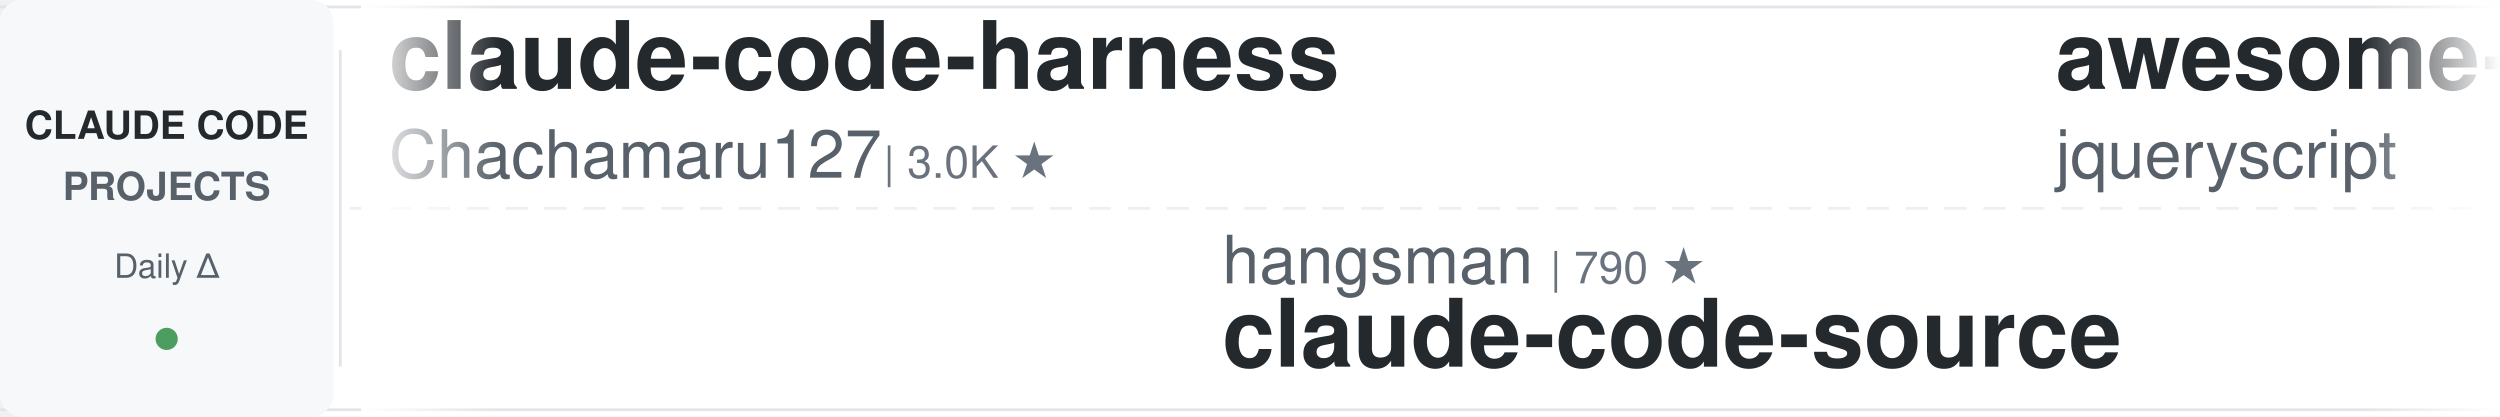
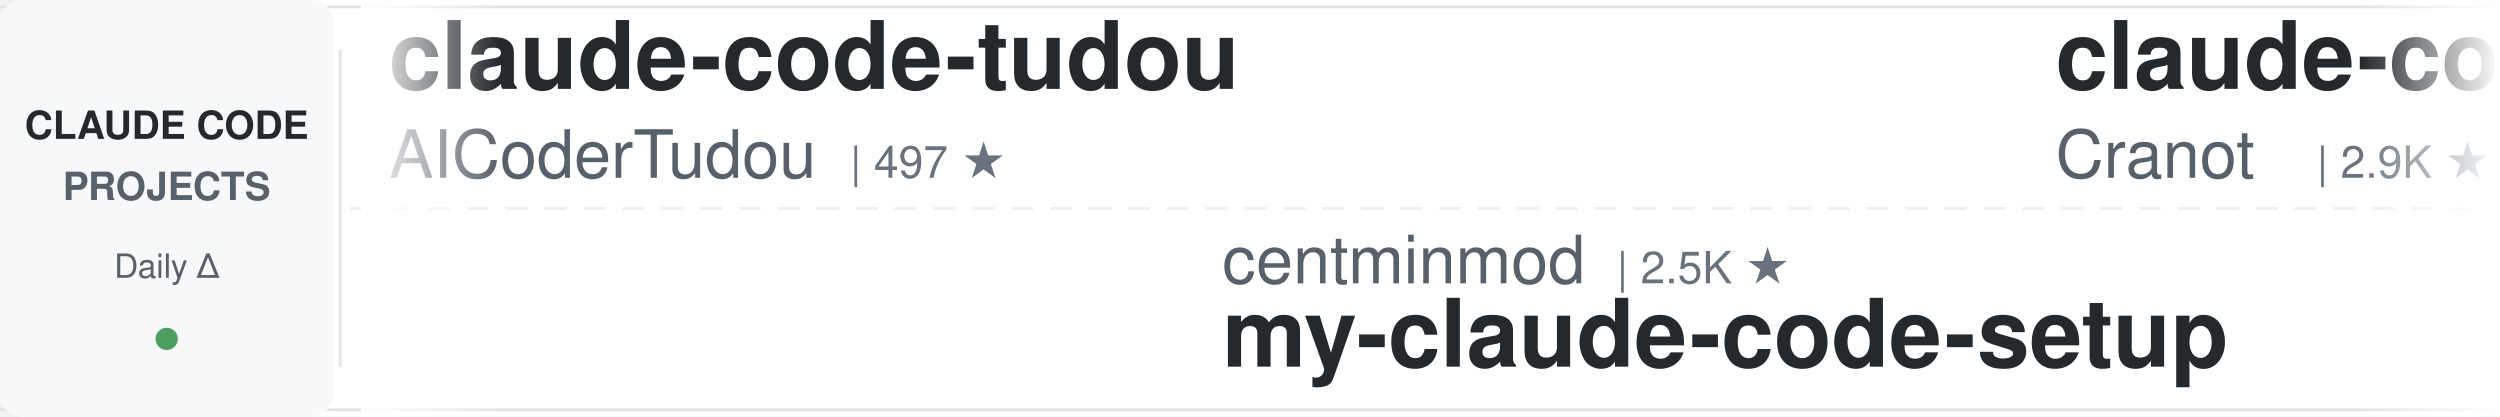
<svg xmlns="http://www.w3.org/2000/svg" width="900" height="150">
  <defs>
    <linearGradient id="leftFade" x1="0%" y1="0%" x2="100%" y2="0%">
      <stop offset="0%" style="stop-color:#ffffff;stop-opacity:1" />
      <stop offset="100%" style="stop-color:#ffffff;stop-opacity:0" />
    </linearGradient>
    <linearGradient id="rightFade" x1="0%" y1="0%" x2="100%" y2="0%">
      <stop offset="0%" style="stop-color:#ffffff;stop-opacity:0" />
      <stop offset="100%" style="stop-color:#ffffff;stop-opacity:1" />
    </linearGradient>
  </defs>
  <rect width="900" height="150" fill="#ffffff" rx="8" />
  <rect x="0" y="2" width="900" height="1" fill="#e1e4e8" />
  <rect x="0" y="147" width="900" height="1" fill="#e1e4e8" />
  <line x1="0" y1="75" x2="900" y2="75" stroke="#e1e4e8" stroke-width="1" stroke-dasharray="8 6" opacity="0.6" />
  <rect x="0" y="0" width="120" height="150" fill="#f6f8fa" rx="8" />
  <text x="60" y="50" font-family="-apple-system, BlinkMacSystemFont, 'Segoe UI', Helvetica, Arial, sans-serif" font-size="14" font-weight="600" fill="#24292e" text-anchor="middle">CLAUDE CODE</text>
  <text x="60" y="72" font-family="-apple-system, BlinkMacSystemFont, 'Segoe UI', Helvetica, Arial, sans-serif" font-size="14" font-weight="600" fill="#586069" text-anchor="middle">PROJECTS</text>
  <text x="60" y="100" font-family="-apple-system, BlinkMacSystemFont, 'Segoe UI', Helvetica, Arial, sans-serif" font-size="12" font-weight="500" fill="#586069" text-anchor="middle">Daily Δ</text>
  <circle cx="60" cy="122" r="4" fill="#22863a" opacity="0.8" />
  <rect x="122" y="18" width="1" height="114" fill="#e1e4e8" />
  <clipPath id="tickerClip">
    <rect x="130" y="0" width="770" height="150" />
  </clipPath>
  <g clip-path="url(#tickerClip)">
    <g id="tickerItems">
      <animateTransform attributeName="transform" attributeType="XML" type="translate" from="0 0" to="-3000 0" dur="54s" repeatCount="indefinite" />
      <g transform="translate(0, 0)">
-         <text x="140" y="32" font-family="-apple-system, BlinkMacSystemFont, 'Segoe UI', Helvetica, Arial, sans-serif" font-size="34" font-weight="600" fill="#24292e">claude-code-harness</text>
-         <text x="140" y="64" font-family="-apple-system, BlinkMacSystemFont, 'Segoe UI', Helvetica, Arial, sans-serif" font-size="24" font-weight="400" fill="#586069">Chachamaru127</text>
+         <text x="140" y="32" font-family="-apple-system, BlinkMacSystemFont, 'Segoe UI', Helvetica, Arial, sans-serif" font-size="34" font-weight="600" fill="#24292e">claude-code-tudou</text>
+         <text x="140" y="64" font-family="-apple-system, BlinkMacSystemFont, 'Segoe UI', Helvetica, Arial, sans-serif" font-size="24" font-weight="400" fill="#586069">AICoderTudou</text>
+         <text x="306" y="64" font-family="-apple-system, BlinkMacSystemFont, 'Segoe UI', Helvetica, Arial, sans-serif" font-size="16" font-weight="500" fill="#6a737d">| 497 ★</text>
+       </g>
+       <g transform="translate(300, 0)">
+         <text x="140" y="102" font-family="-apple-system, BlinkMacSystemFont, 'Segoe UI', Helvetica, Arial, sans-serif" font-size="24" font-weight="400" fill="#586069">centminmod</text>
+         <text x="282" y="102" font-family="-apple-system, BlinkMacSystemFont, 'Segoe UI', Helvetica, Arial, sans-serif" font-size="16" font-weight="500" fill="#6a737d">| 2.5K ★</text>
+         <text x="140" y="132" font-family="-apple-system, BlinkMacSystemFont, 'Segoe UI', Helvetica, Arial, sans-serif" font-size="34" font-weight="600" fill="#24292e">my-claude-code-setup</text>
+       </g>
+       <g transform="translate(600, 0)">
+         <text x="140" y="32" font-family="-apple-system, BlinkMacSystemFont, 'Segoe UI', Helvetica, Arial, sans-serif" font-size="34" font-weight="600" fill="#24292e">claude-code-guide</text>
+         <text x="140" y="64" font-family="-apple-system, BlinkMacSystemFont, 'Segoe UI', Helvetica, Arial, sans-serif" font-size="24" font-weight="400" fill="#586069">Cranot</text>
+         <text x="234" y="64" font-family="-apple-system, BlinkMacSystemFont, 'Segoe UI', Helvetica, Arial, sans-serif" font-size="16" font-weight="500" fill="#6a737d">| 2.9K ★</text>
+       </g>
+       <g transform="translate(900, 0)">
+         <text x="140" y="102" font-family="-apple-system, BlinkMacSystemFont, 'Segoe UI', Helvetica, Arial, sans-serif" font-size="24" font-weight="400" fill="#586069">Alishahryar1</text>
+         <text x="306" y="102" font-family="-apple-system, BlinkMacSystemFont, 'Segoe UI', Helvetica, Arial, sans-serif" font-size="16" font-weight="500" fill="#6a737d">| 43.6K ★</text>
+         <text x="140" y="132" font-family="-apple-system, BlinkMacSystemFont, 'Segoe UI', Helvetica, Arial, sans-serif" font-size="34" font-weight="600" fill="#24292e">free-claude-code</text>
+       </g>
+       <g transform="translate(1200, 0)">
+         <text x="140" y="32" font-family="-apple-system, BlinkMacSystemFont, 'Segoe UI', Helvetica, Arial, sans-serif" font-size="34" font-weight="600" fill="#24292e">system_prompts_leaks</text>
+         <text x="140" y="64" font-family="-apple-system, BlinkMacSystemFont, 'Segoe UI', Helvetica, Arial, sans-serif" font-size="24" font-weight="400" fill="#586069">asgeirtj</text>
+         <text x="258" y="64" font-family="-apple-system, BlinkMacSystemFont, 'Segoe UI', Helvetica, Arial, sans-serif" font-size="16" font-weight="500" fill="#6a737d">| 62.0K ★</text>
+       </g>
+       <g transform="translate(1500, 0)">
+         <text x="140" y="102" font-family="-apple-system, BlinkMacSystemFont, 'Segoe UI', Helvetica, Arial, sans-serif" font-size="24" font-weight="400" fill="#586069">Pimzino</text>
+         <text x="246" y="102" font-family="-apple-system, BlinkMacSystemFont, 'Segoe UI', Helvetica, Arial, sans-serif" font-size="16" font-weight="500" fill="#6a737d">| 3.8K ★</text>
+         <text x="140" y="132" font-family="-apple-system, BlinkMacSystemFont, 'Segoe UI', Helvetica, Arial, sans-serif" font-size="34" font-weight="600" fill="#24292e">claude-code-spec-workflo...</text>
+       </g>
+       <g transform="translate(1800, 0)">
+         <text x="140" y="32" font-family="-apple-system, BlinkMacSystemFont, 'Segoe UI', Helvetica, Arial, sans-serif" font-size="34" font-weight="600" fill="#24292e">claude-code-local</text>
+         <text x="140" y="64" font-family="-apple-system, BlinkMacSystemFont, 'Segoe UI', Helvetica, Arial, sans-serif" font-size="24" font-weight="400" fill="#586069">nicedreamzapp</text>
        <text x="318" y="64" font-family="-apple-system, BlinkMacSystemFont, 'Segoe UI', Helvetica, Arial, sans-serif" font-size="16" font-weight="500" fill="#6a737d">| 3.0K ★</text>
      </g>
-       <g transform="translate(300, 0)">
-         <text x="140" y="102" font-family="-apple-system, BlinkMacSystemFont, 'Segoe UI', Helvetica, Arial, sans-serif" font-size="24" font-weight="400" fill="#586069">hangsman</text>
-         <text x="258" y="102" font-family="-apple-system, BlinkMacSystemFont, 'Segoe UI', Helvetica, Arial, sans-serif" font-size="16" font-weight="500" fill="#6a737d">| 790 ★</text>
-         <text x="140" y="132" font-family="-apple-system, BlinkMacSystemFont, 'Segoe UI', Helvetica, Arial, sans-serif" font-size="34" font-weight="600" fill="#24292e">claude-code-source</text>
-       </g>
-       <g transform="translate(600, 0)">
-         <text x="140" y="32" font-family="-apple-system, BlinkMacSystemFont, 'Segoe UI', Helvetica, Arial, sans-serif" font-size="34" font-weight="600" fill="#24292e">awesome-claude-code</text>
-         <text x="140" y="64" font-family="-apple-system, BlinkMacSystemFont, 'Segoe UI', Helvetica, Arial, sans-serif" font-size="24" font-weight="400" fill="#586069">jqueryscript</text>
-         <text x="306" y="64" font-family="-apple-system, BlinkMacSystemFont, 'Segoe UI', Helvetica, Arial, sans-serif" font-size="16" font-weight="500" fill="#6a737d">| 485 ★</text>
-       </g>
-       <g transform="translate(900, 0)">
-         <text x="140" y="102" font-family="-apple-system, BlinkMacSystemFont, 'Segoe UI', Helvetica, Arial, sans-serif" font-size="24" font-weight="400" fill="#586069">darcyegb</text>
-         <text x="258" y="102" font-family="-apple-system, BlinkMacSystemFont, 'Segoe UI', Helvetica, Arial, sans-serif" font-size="16" font-weight="500" fill="#6a737d">| 752 ★</text>
-         <text x="140" y="132" font-family="-apple-system, BlinkMacSystemFont, 'Segoe UI', Helvetica, Arial, sans-serif" font-size="34" font-weight="600" fill="#24292e">ClaudeCodeAgents</text>
-       </g>
-       <g transform="translate(1200, 0)">
-         <text x="140" y="32" font-family="-apple-system, BlinkMacSystemFont, 'Segoe UI', Helvetica, Arial, sans-serif" font-size="34" font-weight="600" fill="#24292e">claude-code-action</text>
-         <text x="140" y="64" font-family="-apple-system, BlinkMacSystemFont, 'Segoe UI', Helvetica, Arial, sans-serif" font-size="24" font-weight="400" fill="#586069">anthropics</text>
-         <text x="282" y="64" font-family="-apple-system, BlinkMacSystemFont, 'Segoe UI', Helvetica, Arial, sans-serif" font-size="16" font-weight="500" fill="#6a737d">| 8.5K ★</text>
-       </g>
-       <g transform="translate(1500, 0)">
-         <text x="140" y="102" font-family="-apple-system, BlinkMacSystemFont, 'Segoe UI', Helvetica, Arial, sans-serif" font-size="24" font-weight="400" fill="#586069">frankbria</text>
-         <text x="270" y="102" font-family="-apple-system, BlinkMacSystemFont, 'Segoe UI', Helvetica, Arial, sans-serif" font-size="16" font-weight="500" fill="#6a737d">| 9.6K ★</text>
-         <text x="140" y="132" font-family="-apple-system, BlinkMacSystemFont, 'Segoe UI', Helvetica, Arial, sans-serif" font-size="34" font-weight="600" fill="#24292e">ralph-claude-code</text>
-       </g>
-       <g transform="translate(1800, 0)">
-         <text x="140" y="32" font-family="-apple-system, BlinkMacSystemFont, 'Segoe UI', Helvetica, Arial, sans-serif" font-size="34" font-weight="600" fill="#24292e">Auto-claude-code-researc...</text>
-         <text x="140" y="64" font-family="-apple-system, BlinkMacSystemFont, 'Segoe UI', Helvetica, Arial, sans-serif" font-size="24" font-weight="400" fill="#586069">wanshuiyin</text>
-         <text x="282" y="64" font-family="-apple-system, BlinkMacSystemFont, 'Segoe UI', Helvetica, Arial, sans-serif" font-size="16" font-weight="500" fill="#6a737d">| 14.1K ★</text>
-       </g>
      <g transform="translate(2100, 0)">
-         <text x="140" y="102" font-family="-apple-system, BlinkMacSystemFont, 'Segoe UI', Helvetica, Arial, sans-serif" font-size="24" font-weight="400" fill="#586069">Yeachan-Heo</text>
-         <text x="294" y="102" font-family="-apple-system, BlinkMacSystemFont, 'Segoe UI', Helvetica, Arial, sans-serif" font-size="16" font-weight="500" fill="#6a737d">| 38.3K ★</text>
-         <text x="140" y="132" font-family="-apple-system, BlinkMacSystemFont, 'Segoe UI', Helvetica, Arial, sans-serif" font-size="34" font-weight="600" fill="#24292e">oh-my-claudecode</text>
+         <text x="140" y="102" font-family="-apple-system, BlinkMacSystemFont, 'Segoe UI', Helvetica, Arial, sans-serif" font-size="24" font-weight="400" fill="#586069">ChrisWiles</text>
+         <text x="282" y="102" font-family="-apple-system, BlinkMacSystemFont, 'Segoe UI', Helvetica, Arial, sans-serif" font-size="16" font-weight="500" fill="#6a737d">| 6.0K ★</text>
+         <text x="140" y="132" font-family="-apple-system, BlinkMacSystemFont, 'Segoe UI', Helvetica, Arial, sans-serif" font-size="34" font-weight="600" fill="#24292e">claude-code-showcase</text>
      </g>
      <g transform="translate(2400, 0)">
-         <text x="140" y="32" font-family="-apple-system, BlinkMacSystemFont, 'Segoe UI', Helvetica, Arial, sans-serif" font-size="34" font-weight="600" fill="#24292e">claude-howto</text>
-         <text x="140" y="64" font-family="-apple-system, BlinkMacSystemFont, 'Segoe UI', Helvetica, Arial, sans-serif" font-size="24" font-weight="400" fill="#586069">luongnv89</text>
-         <text x="270" y="64" font-family="-apple-system, BlinkMacSystemFont, 'Segoe UI', Helvetica, Arial, sans-serif" font-size="16" font-weight="500" fill="#6a737d">| 40.8K ★</text>
+         <text x="140" y="32" font-family="-apple-system, BlinkMacSystemFont, 'Segoe UI', Helvetica, Arial, sans-serif" font-size="34" font-weight="600" fill="#24292e">sc-claude-code-files</text>
+         <text x="140" y="64" font-family="-apple-system, BlinkMacSystemFont, 'Segoe UI', Helvetica, Arial, sans-serif" font-size="24" font-weight="400" fill="#586069">https-deeplearning-ai</text>
+         <text x="414" y="64" font-family="-apple-system, BlinkMacSystemFont, 'Segoe UI', Helvetica, Arial, sans-serif" font-size="16" font-weight="500" fill="#6a737d">| 537 ★</text>
      </g>
      <g transform="translate(2700, 0)">
-         <text x="140" y="102" font-family="-apple-system, BlinkMacSystemFont, 'Segoe UI', Helvetica, Arial, sans-serif" font-size="24" font-weight="400" fill="#586069">davila7</text>
-         <text x="246" y="102" font-family="-apple-system, BlinkMacSystemFont, 'Segoe UI', Helvetica, Arial, sans-serif" font-size="16" font-weight="500" fill="#6a737d">| 30.1K ★</text>
-         <text x="140" y="132" font-family="-apple-system, BlinkMacSystemFont, 'Segoe UI', Helvetica, Arial, sans-serif" font-size="34" font-weight="600" fill="#24292e">claude-code-templates</text>
+         <text x="140" y="102" font-family="-apple-system, BlinkMacSystemFont, 'Segoe UI', Helvetica, Arial, sans-serif" font-size="24" font-weight="400" fill="#586069">ding113</text>
+         <text x="246" y="102" font-family="-apple-system, BlinkMacSystemFont, 'Segoe UI', Helvetica, Arial, sans-serif" font-size="16" font-weight="500" fill="#6a737d">| 3.3K ★</text>
+         <text x="140" y="132" font-family="-apple-system, BlinkMacSystemFont, 'Segoe UI', Helvetica, Arial, sans-serif" font-size="34" font-weight="600" fill="#24292e">claude-code-hub</text>
      </g>
      <g transform="translate(3000, 0)">
-         <text x="140" y="32" font-family="-apple-system, BlinkMacSystemFont, 'Segoe UI', Helvetica, Arial, sans-serif" font-size="34" font-weight="600" fill="#24292e">claude-code-harness</text>
-         <text x="140" y="64" font-family="-apple-system, BlinkMacSystemFont, 'Segoe UI', Helvetica, Arial, sans-serif" font-size="24" font-weight="400" fill="#586069">Chachamaru127</text>
-         <text x="318" y="64" font-family="-apple-system, BlinkMacSystemFont, 'Segoe UI', Helvetica, Arial, sans-serif" font-size="16" font-weight="500" fill="#6a737d">| 3.0K ★</text>
+         <text x="140" y="32" font-family="-apple-system, BlinkMacSystemFont, 'Segoe UI', Helvetica, Arial, sans-serif" font-size="34" font-weight="600" fill="#24292e">claude-code-tudou</text>
+         <text x="140" y="64" font-family="-apple-system, BlinkMacSystemFont, 'Segoe UI', Helvetica, Arial, sans-serif" font-size="24" font-weight="400" fill="#586069">AICoderTudou</text>
+         <text x="306" y="64" font-family="-apple-system, BlinkMacSystemFont, 'Segoe UI', Helvetica, Arial, sans-serif" font-size="16" font-weight="500" fill="#6a737d">| 497 ★</text>
      </g>
      <g transform="translate(3300, 0)">
-         <text x="140" y="102" font-family="-apple-system, BlinkMacSystemFont, 'Segoe UI', Helvetica, Arial, sans-serif" font-size="24" font-weight="400" fill="#586069">hangsman</text>
-         <text x="258" y="102" font-family="-apple-system, BlinkMacSystemFont, 'Segoe UI', Helvetica, Arial, sans-serif" font-size="16" font-weight="500" fill="#6a737d">| 790 ★</text>
-         <text x="140" y="132" font-family="-apple-system, BlinkMacSystemFont, 'Segoe UI', Helvetica, Arial, sans-serif" font-size="34" font-weight="600" fill="#24292e">claude-code-source</text>
+         <text x="140" y="102" font-family="-apple-system, BlinkMacSystemFont, 'Segoe UI', Helvetica, Arial, sans-serif" font-size="24" font-weight="400" fill="#586069">centminmod</text>
+         <text x="282" y="102" font-family="-apple-system, BlinkMacSystemFont, 'Segoe UI', Helvetica, Arial, sans-serif" font-size="16" font-weight="500" fill="#6a737d">| 2.5K ★</text>
+         <text x="140" y="132" font-family="-apple-system, BlinkMacSystemFont, 'Segoe UI', Helvetica, Arial, sans-serif" font-size="34" font-weight="600" fill="#24292e">my-claude-code-setup</text>
      </g>
      <g transform="translate(3600, 0)">
-         <text x="140" y="32" font-family="-apple-system, BlinkMacSystemFont, 'Segoe UI', Helvetica, Arial, sans-serif" font-size="34" font-weight="600" fill="#24292e">awesome-claude-code</text>
-         <text x="140" y="64" font-family="-apple-system, BlinkMacSystemFont, 'Segoe UI', Helvetica, Arial, sans-serif" font-size="24" font-weight="400" fill="#586069">jqueryscript</text>
-         <text x="306" y="64" font-family="-apple-system, BlinkMacSystemFont, 'Segoe UI', Helvetica, Arial, sans-serif" font-size="16" font-weight="500" fill="#6a737d">| 485 ★</text>
+         <text x="140" y="32" font-family="-apple-system, BlinkMacSystemFont, 'Segoe UI', Helvetica, Arial, sans-serif" font-size="34" font-weight="600" fill="#24292e">claude-code-guide</text>
+         <text x="140" y="64" font-family="-apple-system, BlinkMacSystemFont, 'Segoe UI', Helvetica, Arial, sans-serif" font-size="24" font-weight="400" fill="#586069">Cranot</text>
+         <text x="234" y="64" font-family="-apple-system, BlinkMacSystemFont, 'Segoe UI', Helvetica, Arial, sans-serif" font-size="16" font-weight="500" fill="#6a737d">| 2.9K ★</text>
      </g>
      <g transform="translate(3900, 0)">
-         <text x="140" y="102" font-family="-apple-system, BlinkMacSystemFont, 'Segoe UI', Helvetica, Arial, sans-serif" font-size="24" font-weight="400" fill="#586069">darcyegb</text>
-         <text x="258" y="102" font-family="-apple-system, BlinkMacSystemFont, 'Segoe UI', Helvetica, Arial, sans-serif" font-size="16" font-weight="500" fill="#6a737d">| 752 ★</text>
-         <text x="140" y="132" font-family="-apple-system, BlinkMacSystemFont, 'Segoe UI', Helvetica, Arial, sans-serif" font-size="34" font-weight="600" fill="#24292e">ClaudeCodeAgents</text>
+         <text x="140" y="102" font-family="-apple-system, BlinkMacSystemFont, 'Segoe UI', Helvetica, Arial, sans-serif" font-size="24" font-weight="400" fill="#586069">Alishahryar1</text>
+         <text x="306" y="102" font-family="-apple-system, BlinkMacSystemFont, 'Segoe UI', Helvetica, Arial, sans-serif" font-size="16" font-weight="500" fill="#6a737d">| 43.6K ★</text>
+         <text x="140" y="132" font-family="-apple-system, BlinkMacSystemFont, 'Segoe UI', Helvetica, Arial, sans-serif" font-size="34" font-weight="600" fill="#24292e">free-claude-code</text>
      </g>
    </g>
  </g>
  <rect x="130" y="0" width="50" height="150" fill="url(#leftFade)" />
  <rect x="850" y="0" width="50" height="150" fill="url(#rightFade)" />
</svg>
